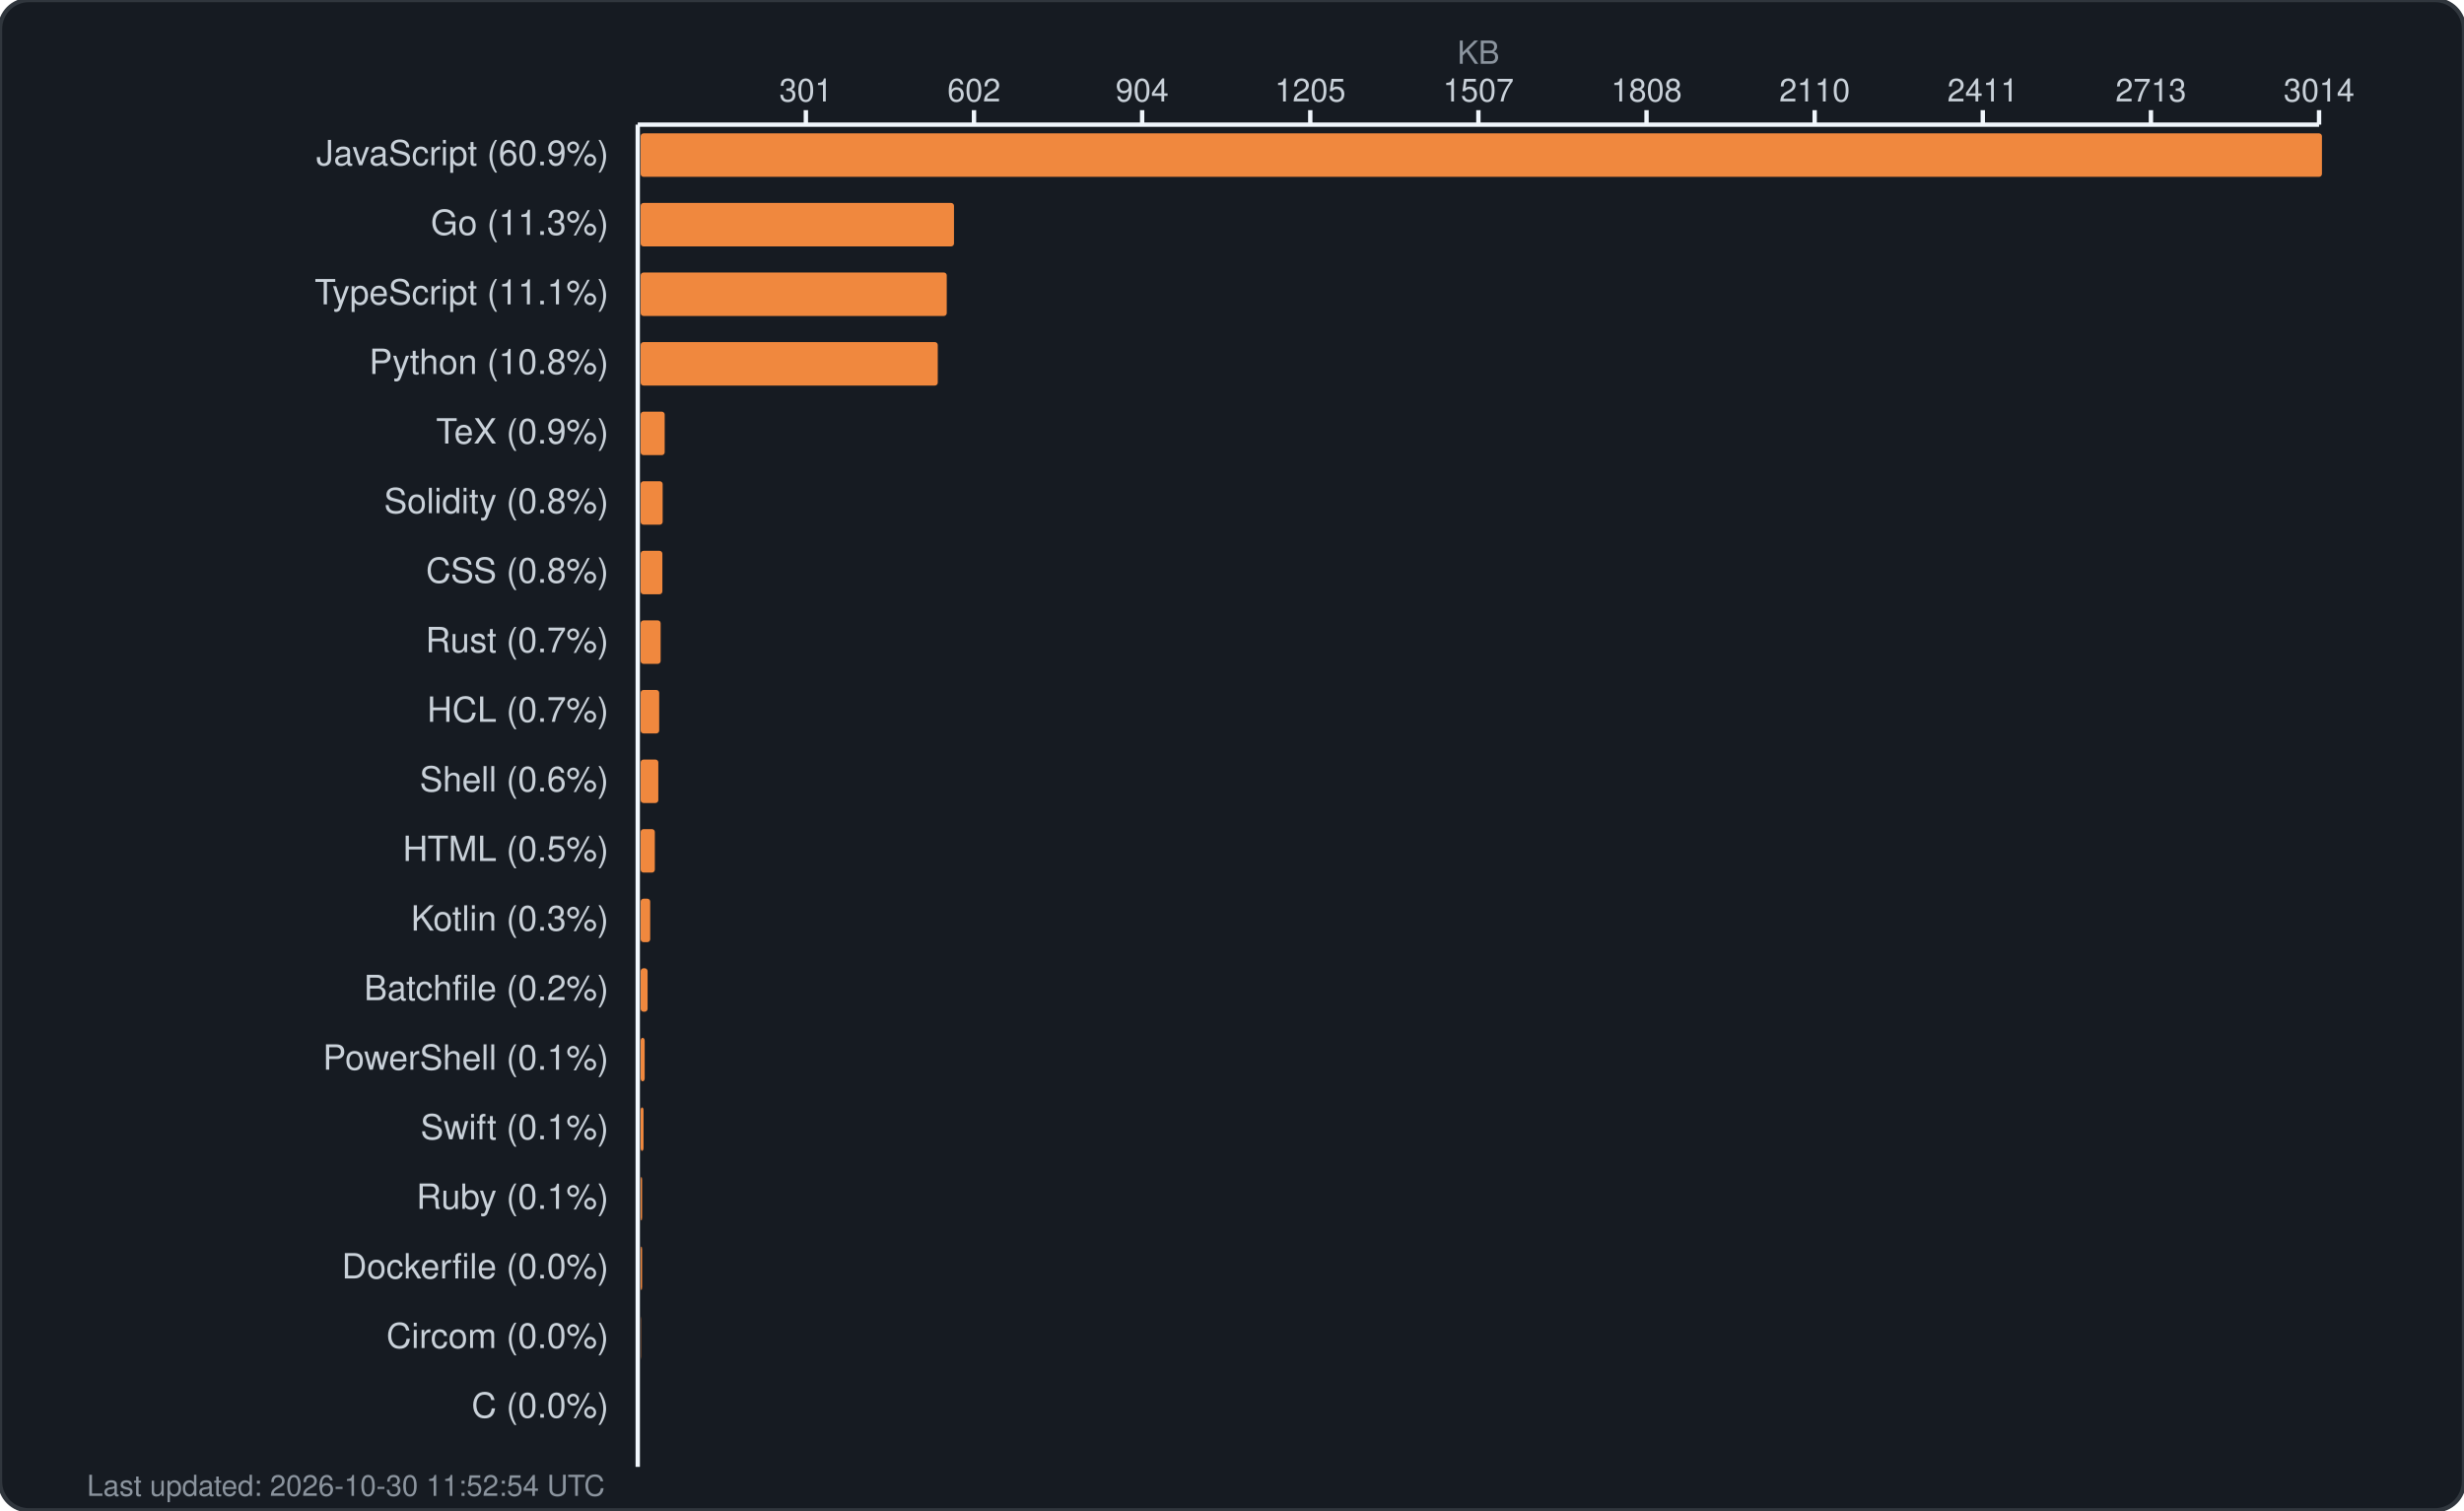
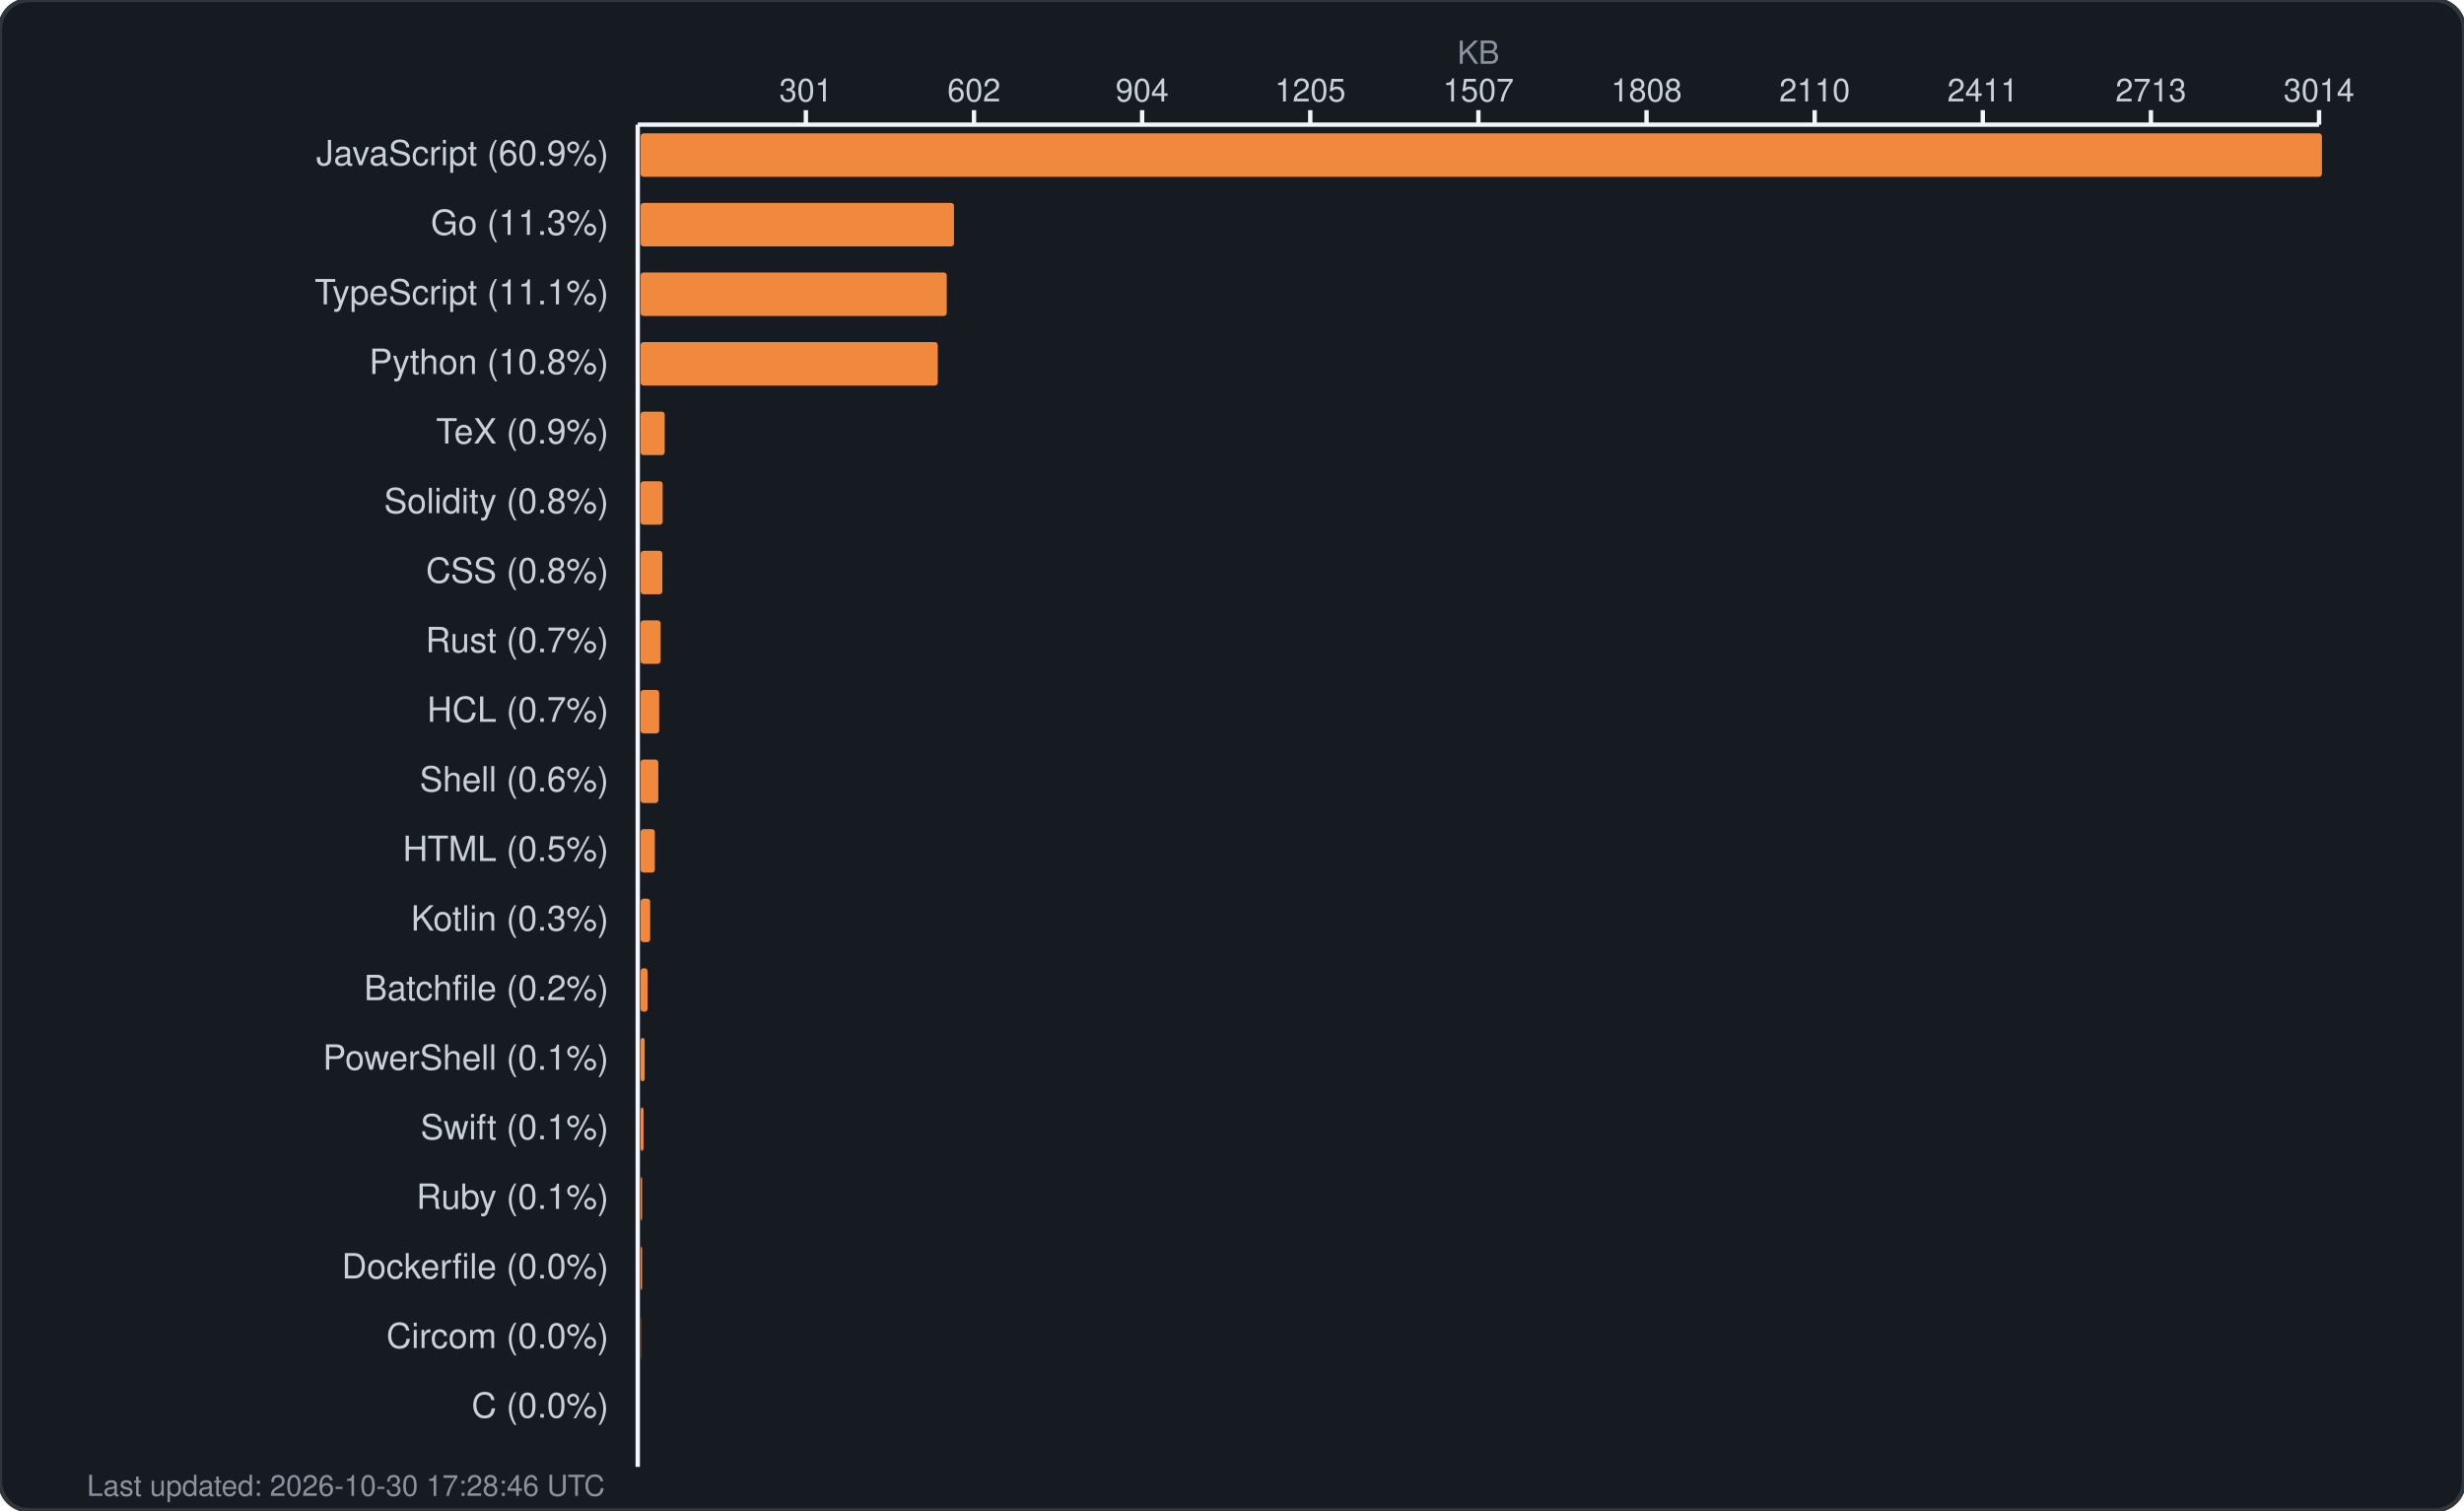
<svg xmlns="http://www.w3.org/2000/svg" width="850" height="521" viewBox="0 0 850 521" fill="none">
  <rect width="850" height="521" rx="10" fill="#161b22" stroke="#30363d" stroke-width="1.5" />
  <text x="510.0" y="22" fill="#8b949e" font-family="-apple-system, BlinkMacSystemFont, 'Segoe UI', Helvetica, Arial, sans-serif" font-size="11" text-anchor="middle">KB</text>
  <g fill="#c9d1d9" font-family="-apple-system, BlinkMacSystemFont, 'Segoe UI', Helvetica, Arial, sans-serif" font-size="11">
    <text x="278.0" y="35" text-anchor="middle">301</text>
    <line x1="278.0" y1="38" x2="278.0" y2="43" stroke="#f0f6fc" stroke-width="1.5" />
    <text x="336.0" y="35" text-anchor="middle">602</text>
    <line x1="336.0" y1="38" x2="336.0" y2="43" stroke="#f0f6fc" stroke-width="1.5" />
    <text x="394.0" y="35" text-anchor="middle">904</text>
    <line x1="394.0" y1="38" x2="394.0" y2="43" stroke="#f0f6fc" stroke-width="1.5" />
    <text x="452.0" y="35" text-anchor="middle">1205</text>
    <line x1="452.0" y1="38" x2="452.0" y2="43" stroke="#f0f6fc" stroke-width="1.5" />
    <text x="510.0" y="35" text-anchor="middle">1507</text>
    <line x1="510.0" y1="38" x2="510.0" y2="43" stroke="#f0f6fc" stroke-width="1.5" />
    <text x="568.0" y="35" text-anchor="middle">1808</text>
    <line x1="568.0" y1="38" x2="568.0" y2="43" stroke="#f0f6fc" stroke-width="1.5" />
    <text x="626.0" y="35" text-anchor="middle">2110</text>
    <line x1="626.0" y1="38" x2="626.0" y2="43" stroke="#f0f6fc" stroke-width="1.5" />
    <text x="684.0" y="35" text-anchor="middle">2411</text>
    <line x1="684.0" y1="38" x2="684.0" y2="43" stroke="#f0f6fc" stroke-width="1.5" />
    <text x="742.0" y="35" text-anchor="middle">2713</text>
    <line x1="742.0" y1="38" x2="742.0" y2="43" stroke="#f0f6fc" stroke-width="1.5" />
    <text x="800.0" y="35" text-anchor="middle">3014</text>
    <line x1="800.0" y1="38" x2="800.0" y2="43" stroke="#f0f6fc" stroke-width="1.5" />
    <line x1="220" y1="43" x2="800" y2="43" stroke="#f0f6fc" stroke-width="1.5" />
    <line x1="220" y1="43" x2="220" y2="506" stroke="#f0f6fc" stroke-width="1.5" />
  </g>
  <g>
    <text x="210" y="57" fill="#c9d1d9" font-family="-apple-system, BlinkMacSystemFont, 'Segoe UI', Helvetica, Arial, sans-serif" font-size="12" text-anchor="end">JavaScript (60.9%)</text>
    <rect x="221" y="46" width="580.0" height="15" rx="1" fill="#f0883e" />
    <text x="210" y="81" fill="#c9d1d9" font-family="-apple-system, BlinkMacSystemFont, 'Segoe UI', Helvetica, Arial, sans-serif" font-size="12" text-anchor="end">Go (11.3%)</text>
    <rect x="221" y="70" width="108.1" height="15" rx="1" fill="#f0883e" />
    <text x="210" y="105" fill="#c9d1d9" font-family="-apple-system, BlinkMacSystemFont, 'Segoe UI', Helvetica, Arial, sans-serif" font-size="12" text-anchor="end">TypeScript (11.1%)</text>
    <rect x="221" y="94" width="105.6" height="15" rx="1" fill="#f0883e" />
    <text x="210" y="129" fill="#c9d1d9" font-family="-apple-system, BlinkMacSystemFont, 'Segoe UI', Helvetica, Arial, sans-serif" font-size="12" text-anchor="end">Python (10.8%)</text>
    <rect x="221" y="118" width="102.5" height="15" rx="1" fill="#f0883e" />
    <text x="210" y="153" fill="#c9d1d9" font-family="-apple-system, BlinkMacSystemFont, 'Segoe UI', Helvetica, Arial, sans-serif" font-size="12" text-anchor="end">TeX (0.9%)</text>
    <rect x="221" y="142" width="8.3" height="15" rx="1" fill="#f0883e" />
    <text x="210" y="177" fill="#c9d1d9" font-family="-apple-system, BlinkMacSystemFont, 'Segoe UI', Helvetica, Arial, sans-serif" font-size="12" text-anchor="end">Solidity (0.8%)</text>
    <rect x="221" y="166" width="7.6" height="15" rx="1" fill="#f0883e" />
    <text x="210" y="201" fill="#c9d1d9" font-family="-apple-system, BlinkMacSystemFont, 'Segoe UI', Helvetica, Arial, sans-serif" font-size="12" text-anchor="end">CSS (0.8%)</text>
    <rect x="221" y="190" width="7.5" height="15" rx="1" fill="#f0883e" />
    <text x="210" y="225" fill="#c9d1d9" font-family="-apple-system, BlinkMacSystemFont, 'Segoe UI', Helvetica, Arial, sans-serif" font-size="12" text-anchor="end">Rust (0.7%)</text>
    <rect x="221" y="214" width="6.9" height="15" rx="1" fill="#f0883e" />
    <text x="210" y="249" fill="#c9d1d9" font-family="-apple-system, BlinkMacSystemFont, 'Segoe UI', Helvetica, Arial, sans-serif" font-size="12" text-anchor="end">HCL (0.7%)</text>
    <rect x="221" y="238" width="6.4" height="15" rx="1" fill="#f0883e" />
    <text x="210" y="273" fill="#c9d1d9" font-family="-apple-system, BlinkMacSystemFont, 'Segoe UI', Helvetica, Arial, sans-serif" font-size="12" text-anchor="end">Shell (0.6%)</text>
    <rect x="221" y="262" width="6.1" height="15" rx="1" fill="#f0883e" />
    <text x="210" y="297" fill="#c9d1d9" font-family="-apple-system, BlinkMacSystemFont, 'Segoe UI', Helvetica, Arial, sans-serif" font-size="12" text-anchor="end">HTML (0.5%)</text>
    <rect x="221" y="286" width="4.9" height="15" rx="1" fill="#f0883e" />
    <text x="210" y="321" fill="#c9d1d9" font-family="-apple-system, BlinkMacSystemFont, 'Segoe UI', Helvetica, Arial, sans-serif" font-size="12" text-anchor="end">Kotlin (0.3%)</text>
    <rect x="221" y="310" width="3.3" height="15" rx="1" fill="#f0883e" />
    <text x="210" y="345" fill="#c9d1d9" font-family="-apple-system, BlinkMacSystemFont, 'Segoe UI', Helvetica, Arial, sans-serif" font-size="12" text-anchor="end">Batchfile (0.2%)</text>
    <rect x="221" y="334" width="2.4" height="15" rx="1" fill="#f0883e" />
    <text x="210" y="369" fill="#c9d1d9" font-family="-apple-system, BlinkMacSystemFont, 'Segoe UI', Helvetica, Arial, sans-serif" font-size="12" text-anchor="end">PowerShell (0.1%)</text>
    <rect x="221" y="358" width="1.4" height="15" rx="1" fill="#f0883e" />
    <text x="210" y="393" fill="#c9d1d9" font-family="-apple-system, BlinkMacSystemFont, 'Segoe UI', Helvetica, Arial, sans-serif" font-size="12" text-anchor="end">Swift (0.1%)</text>
    <rect x="221" y="382" width="1.0" height="15" rx="1" fill="#f0883e" />
    <text x="210" y="417" fill="#c9d1d9" font-family="-apple-system, BlinkMacSystemFont, 'Segoe UI', Helvetica, Arial, sans-serif" font-size="12" text-anchor="end">Ruby (0.1%)</text>
    <rect x="221" y="406" width="0.5" height="15" rx="1" fill="#f0883e" />
    <text x="210" y="441" fill="#c9d1d9" font-family="-apple-system, BlinkMacSystemFont, 'Segoe UI', Helvetica, Arial, sans-serif" font-size="12" text-anchor="end">Dockerfile (0.0%)</text>
    <rect x="221" y="430" width="0.5" height="15" rx="1" fill="#f0883e" />
    <text x="210" y="465" fill="#c9d1d9" font-family="-apple-system, BlinkMacSystemFont, 'Segoe UI', Helvetica, Arial, sans-serif" font-size="12" text-anchor="end">Circom (0.0%)</text>
    <rect x="221" y="454" width="0.1" height="15" rx="1" fill="#f0883e" />
    <text x="210" y="489" fill="#c9d1d9" font-family="-apple-system, BlinkMacSystemFont, 'Segoe UI', Helvetica, Arial, sans-serif" font-size="12" text-anchor="end">C (0.0%)</text>
    <rect x="221" y="478" width="0.0" height="15" rx="1" fill="#f0883e" />
-     <text x="30" y="516" fill="#8b949e" font-family="-apple-system, BlinkMacSystemFont, 'Segoe UI', Helvetica, Arial, sans-serif" font-size="10">Last updated: 2026-10-30 11:52:54 UTC</text>
+     <text x="30" y="516" fill="#8b949e" font-family="-apple-system, BlinkMacSystemFont, 'Segoe UI', Helvetica, Arial, sans-serif" font-size="10">Last updated: 2026-10-30 17:28:46 UTC</text>
  </g>
</svg>
